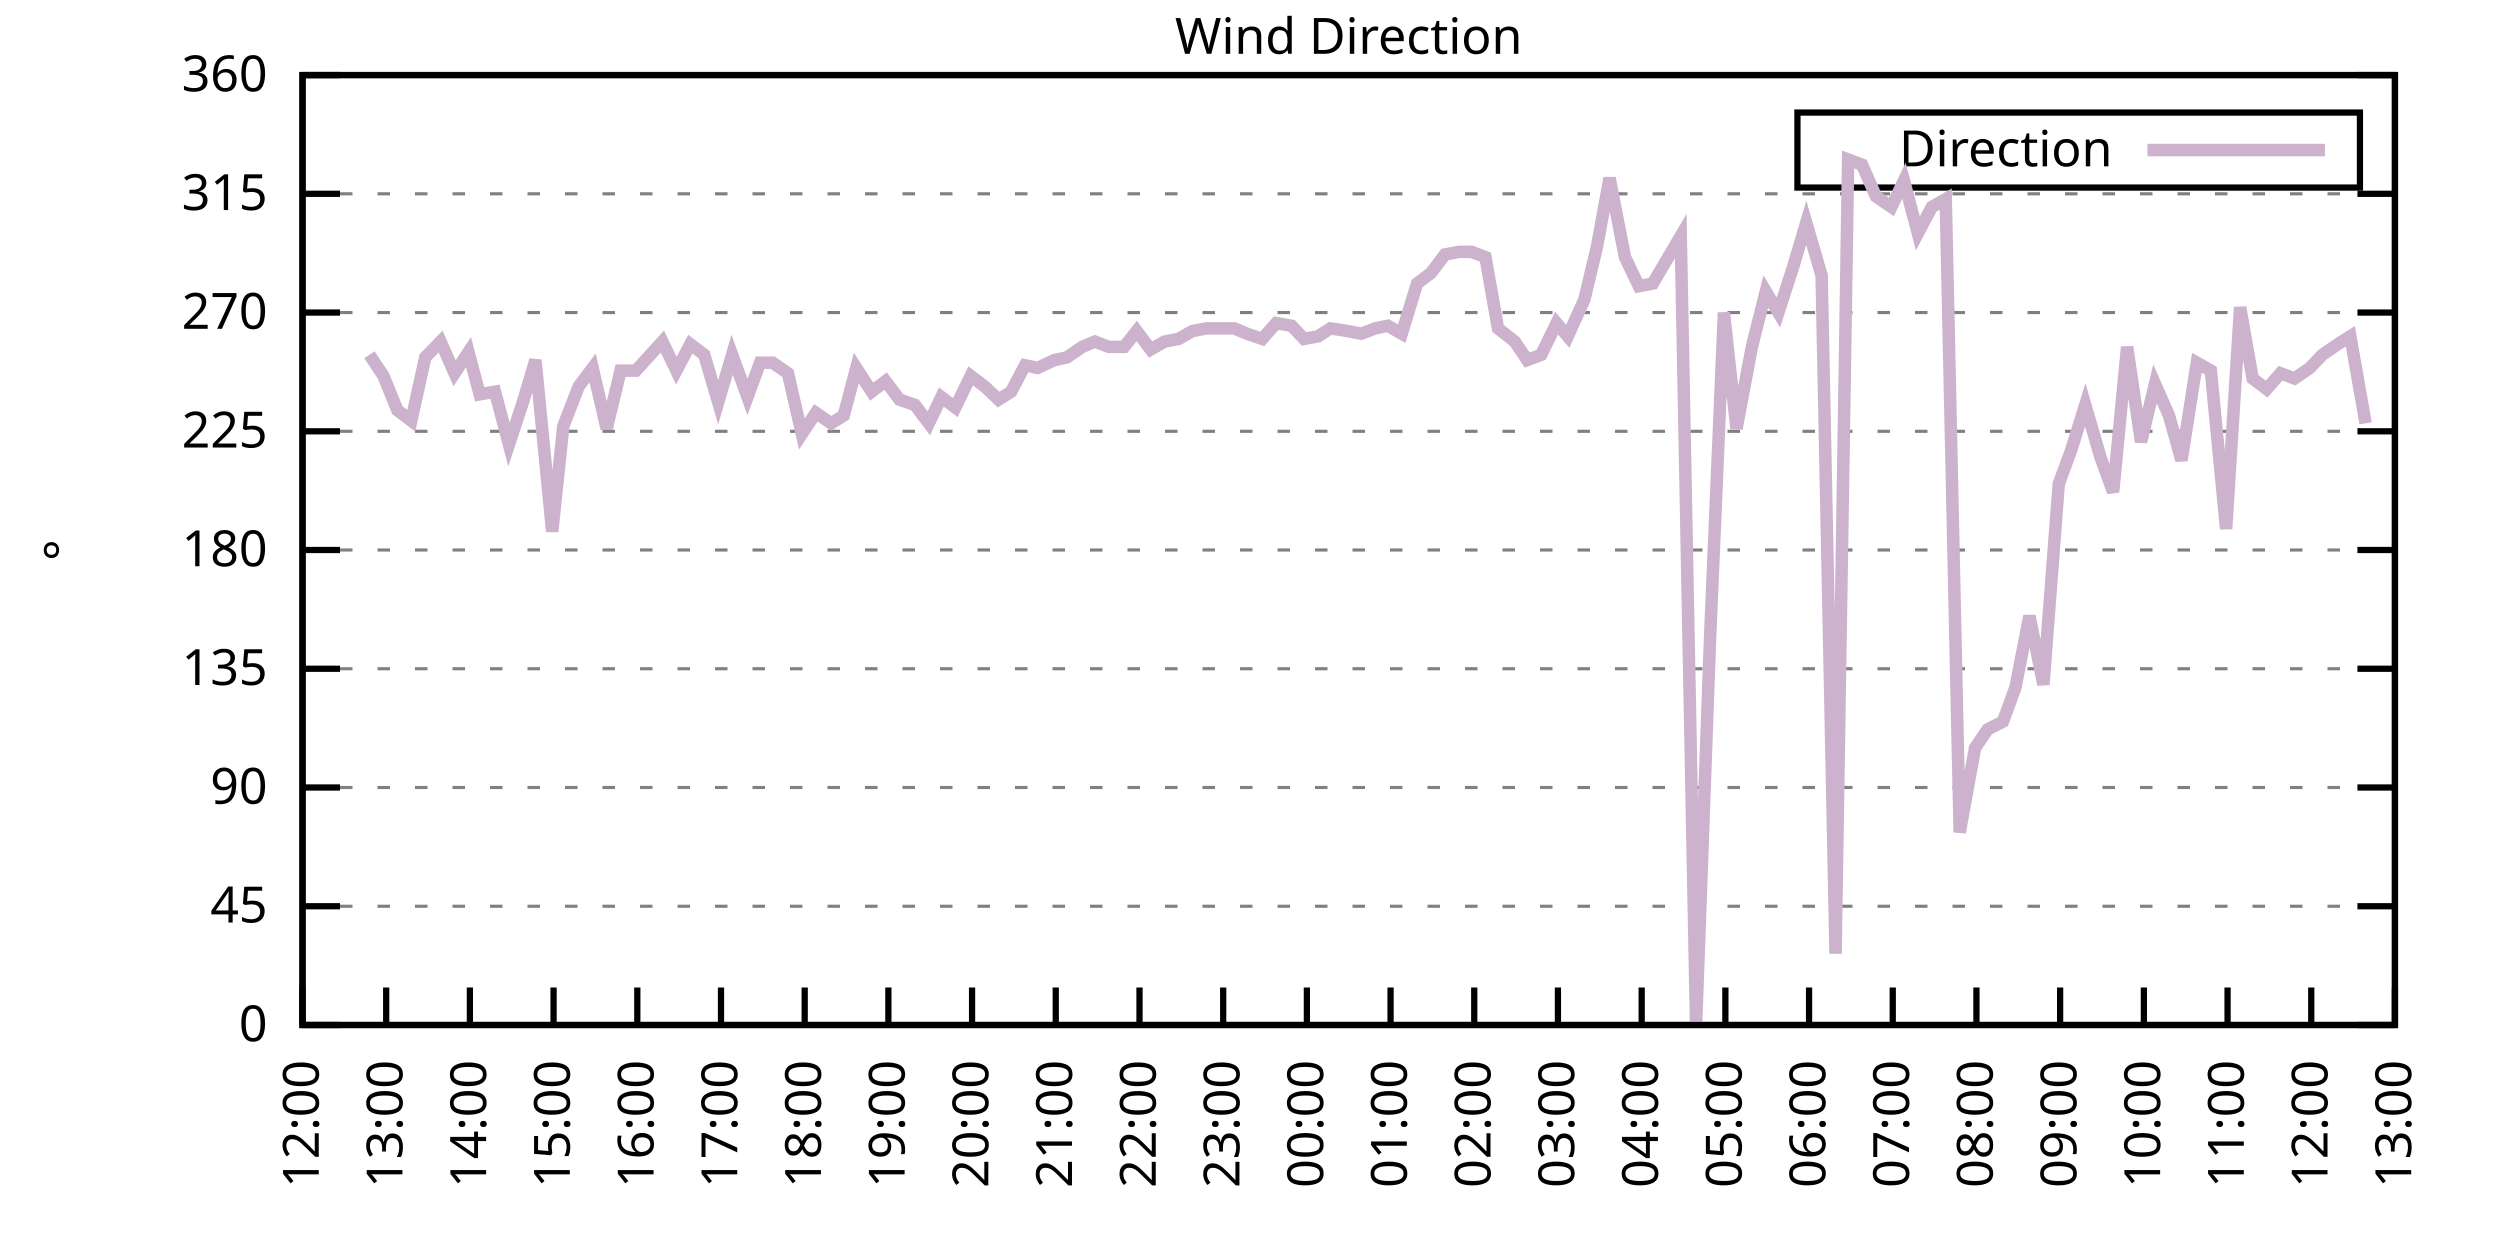
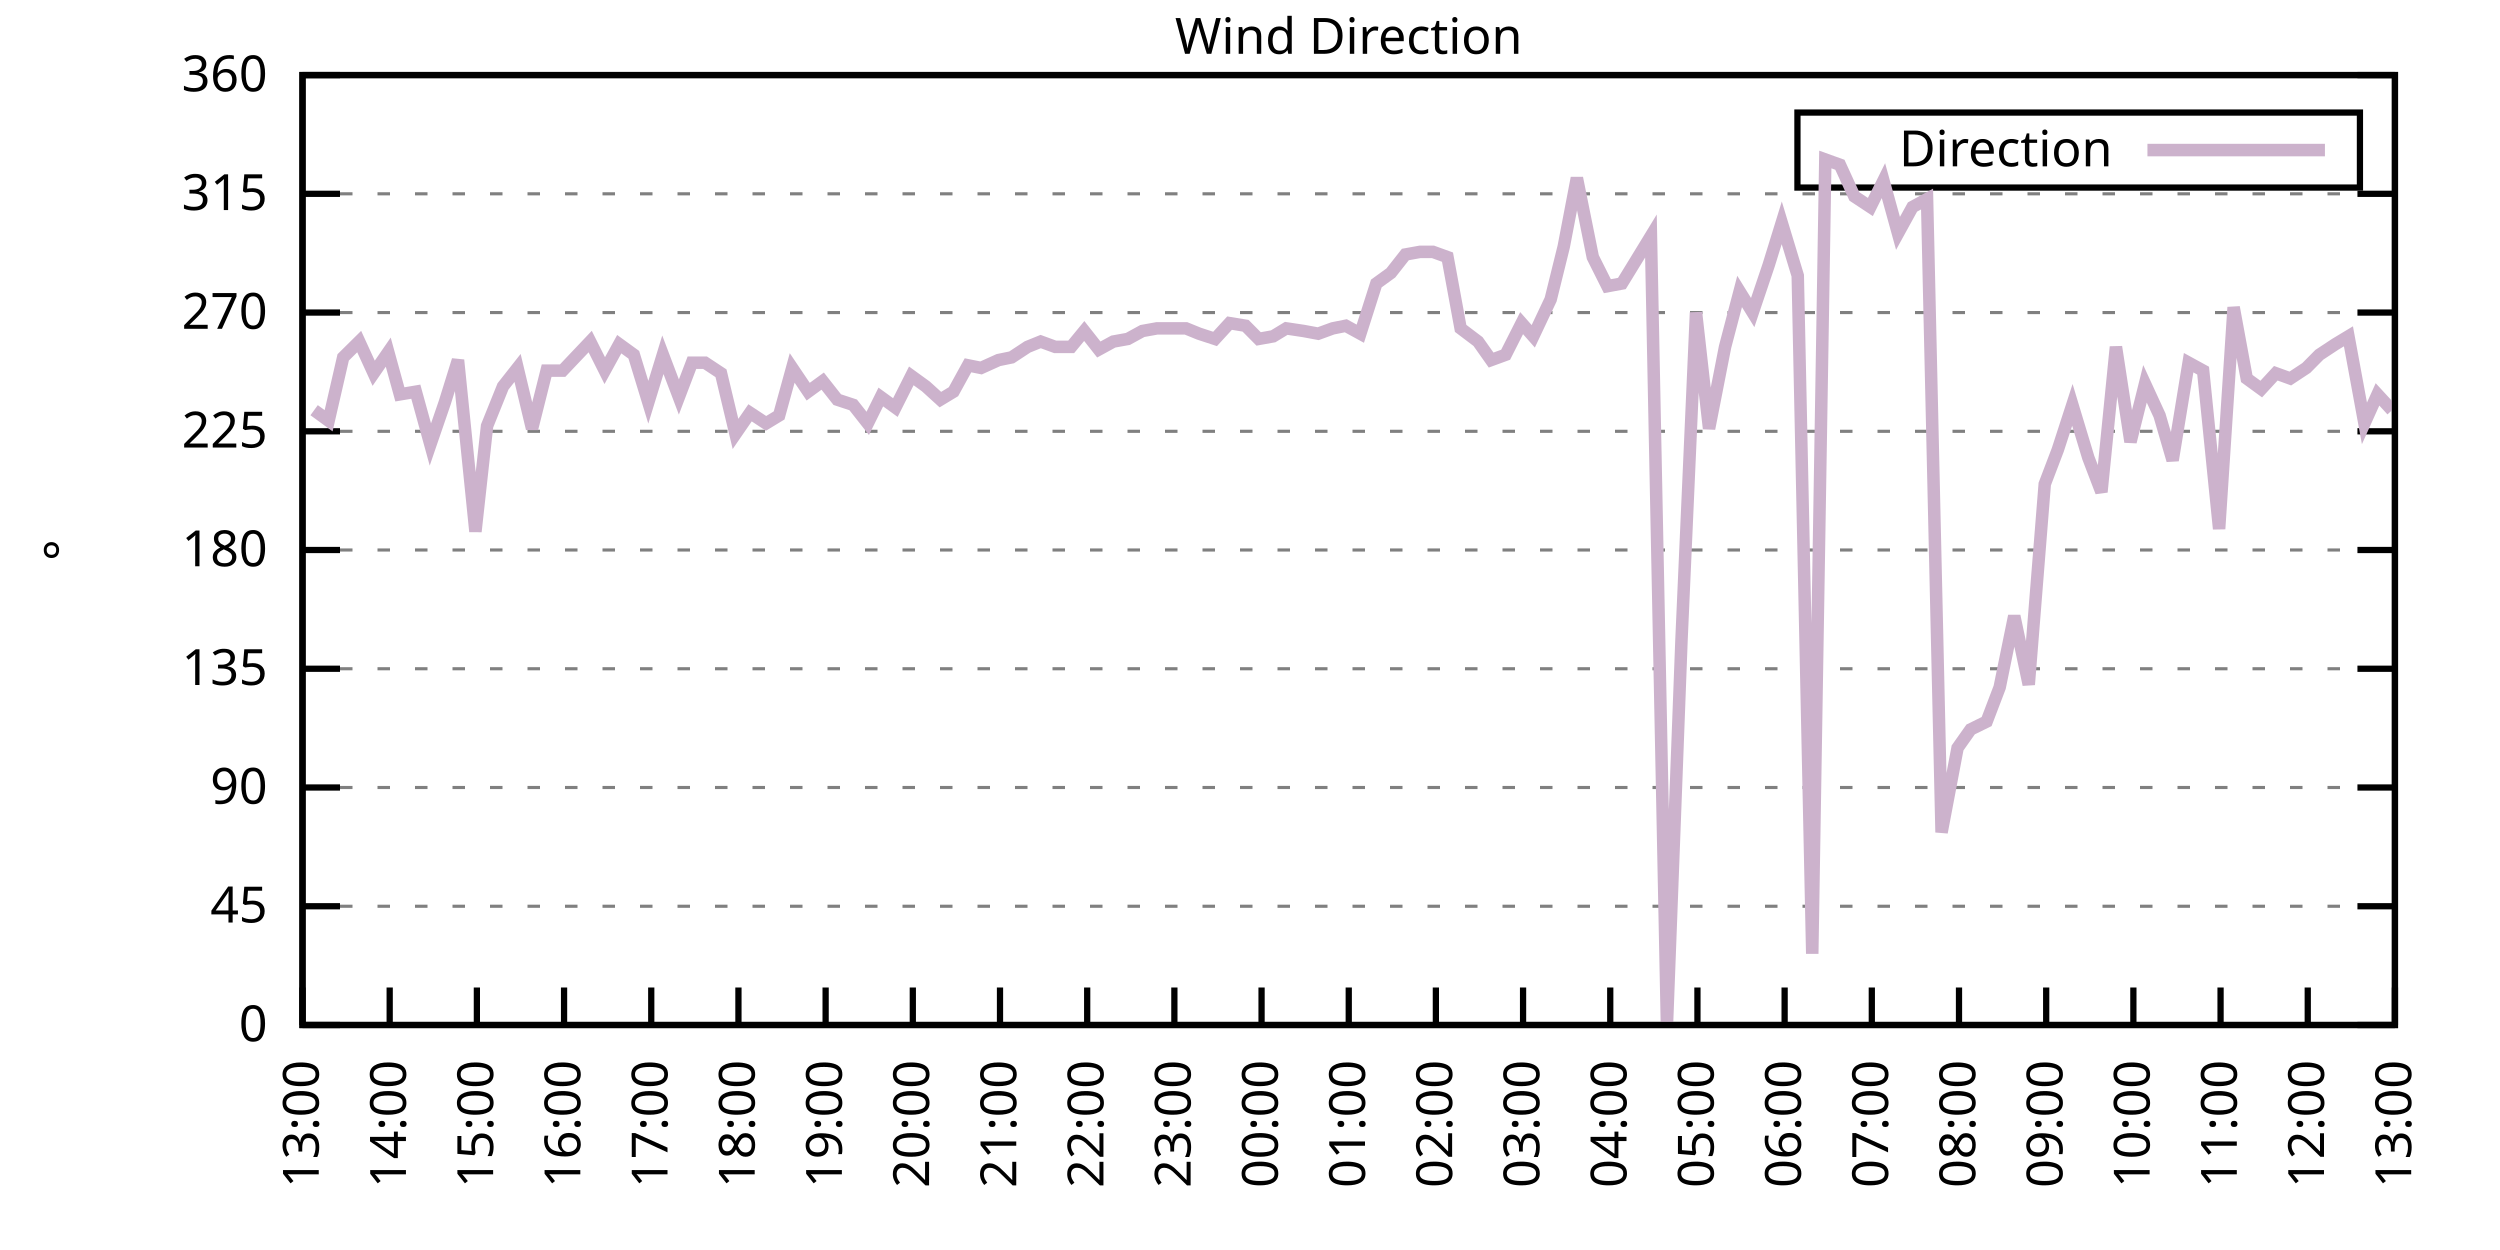
<svg xmlns="http://www.w3.org/2000/svg" xmlns:xlink="http://www.w3.org/1999/xlink" width="400" height="200" viewBox="0 0 400 200">
  <g id="gnuplot_canvas">
    <rect x="0" y="0" width="400" height="200" fill="none" />
    <defs>
      <circle id="gpDot" r="0.5" stroke-width="0.5" stroke="currentColor" />
      <path id="gpPt0" stroke-width="0.333" stroke="currentColor" d="M-1,0 h2 M0,-1 v2" />
      <path id="gpPt1" stroke-width="0.333" stroke="currentColor" d="M-1,-1 L1,1 M1,-1 L-1,1" />
      <path id="gpPt2" stroke-width="0.333" stroke="currentColor" d="M-1,0 L1,0 M0,-1 L0,1 M-1,-1 L1,1 M-1,1 L1,-1" />
      <rect id="gpPt3" stroke-width="0.333" stroke="currentColor" x="-1" y="-1" width="2" height="2" />
      <rect id="gpPt4" stroke-width="0.333" stroke="currentColor" fill="currentColor" x="-1" y="-1" width="2" height="2" />
      <circle id="gpPt5" stroke-width="0.333" stroke="currentColor" cx="0" cy="0" r="1" />
      <use xlink:href="#gpPt5" id="gpPt6" fill="currentColor" stroke="none" />
      <path id="gpPt7" stroke-width="0.333" stroke="currentColor" d="M0,-1.33 L-1.33,0.67 L1.33,0.67 z" />
      <use xlink:href="#gpPt7" id="gpPt8" fill="currentColor" stroke="none" />
      <use xlink:href="#gpPt7" id="gpPt9" stroke="currentColor" transform="rotate(180)" />
      <use xlink:href="#gpPt9" id="gpPt10" fill="currentColor" stroke="none" />
      <use xlink:href="#gpPt3" id="gpPt11" stroke="currentColor" transform="rotate(45)" />
      <use xlink:href="#gpPt11" id="gpPt12" fill="currentColor" stroke="none" />
      <path id="gpPt13" stroke-width="0.333" stroke="currentColor" d="M0,1.330 L1.265,0.411 L0.782,-1.067 L-0.782,-1.076 L-1.265,0.411 z" />
      <use xlink:href="#gpPt13" id="gpPt14" fill="currentColor" stroke="none" />
      <filter id="textbox" filterUnits="objectBoundingBox" x="0" y="0" height="1" width="1">
        <feFlood flood-color="white" flood-opacity="1" result="bgnd" />
        <feComposite in="SourceGraphic" in2="bgnd" operator="atop" />
      </filter>
      <filter id="greybox" filterUnits="objectBoundingBox" x="0" y="0" height="1" width="1">
        <feFlood flood-color="lightgrey" flood-opacity="1" result="grey" />
        <feComposite in="SourceGraphic" in2="grey" operator="atop" />
      </filter>
    </defs>
    <g fill="none" color="white" stroke="currentColor" stroke-width="1.00" stroke-linecap="butt" stroke-linejoin="miter">
</g>
    <g fill="none" color="black" stroke="currentColor" stroke-width="1.00" stroke-linecap="butt" stroke-linejoin="miter">
      <g stroke="none" shape-rendering="crispEdges">
        <polygon fill="rgb(255, 255, 255)" points="48.40,164.00 383.18,164.00 383.18,12.02 48.40,12.02 " />
      </g>
    </g>
    <g fill="none" color="black" stroke="currentColor" stroke-width="1.00" stroke-linecap="butt" stroke-linejoin="miter">
</g>
    <g fill="none" color="black" stroke="black" stroke-width="0.50" stroke-linecap="butt" stroke-linejoin="miter">
</g>
    <g fill="none" color="gray" stroke="currentColor" stroke-width="0.50" stroke-linecap="butt" stroke-linejoin="miter">
      <path stroke="gray" stroke-dasharray="2,4" class="gridline" d="M48.40,164.00 L383.19,164.00  " />
    </g>
    <g fill="none" color="gray" stroke="gray" stroke-width="1.00" stroke-linecap="butt" stroke-linejoin="miter">
</g>
    <g fill="none" color="black" stroke="currentColor" stroke-width="1.00" stroke-linecap="butt" stroke-linejoin="miter">
      <path stroke="black" d="M48.40,164.00 L54.40,164.00 M383.19,164.00 L377.19,164.00  " />
      <g transform="translate(42.80,166.60)" stroke="none" fill="black" font-family="Sans" font-size="8.00" text-anchor="end">
        <text>
          <tspan font-family="Sans"> 0</tspan>
        </text>
      </g>
    </g>
    <g fill="none" color="black" stroke="currentColor" stroke-width="1.00" stroke-linecap="butt" stroke-linejoin="miter">
</g>
    <g fill="none" color="black" stroke="black" stroke-width="0.50" stroke-linecap="butt" stroke-linejoin="miter">
</g>
    <g fill="none" color="gray" stroke="currentColor" stroke-width="0.50" stroke-linecap="butt" stroke-linejoin="miter">
      <path stroke="gray" stroke-dasharray="2,4" class="gridline" d="M48.40,145.00 L383.19,145.00  " />
    </g>
    <g fill="none" color="gray" stroke="gray" stroke-width="1.00" stroke-linecap="butt" stroke-linejoin="miter">
</g>
    <g fill="none" color="black" stroke="currentColor" stroke-width="1.00" stroke-linecap="butt" stroke-linejoin="miter">
      <path stroke="black" d="M48.40,145.00 L54.40,145.00 M383.19,145.00 L377.19,145.00  " />
      <g transform="translate(42.80,147.60)" stroke="none" fill="black" font-family="Sans" font-size="8.00" text-anchor="end">
        <text>
          <tspan font-family="Sans"> 45</tspan>
        </text>
      </g>
    </g>
    <g fill="none" color="black" stroke="currentColor" stroke-width="1.00" stroke-linecap="butt" stroke-linejoin="miter">
</g>
    <g fill="none" color="black" stroke="black" stroke-width="0.50" stroke-linecap="butt" stroke-linejoin="miter">
</g>
    <g fill="none" color="gray" stroke="currentColor" stroke-width="0.50" stroke-linecap="butt" stroke-linejoin="miter">
      <path stroke="gray" stroke-dasharray="2,4" class="gridline" d="M48.40,126.00 L383.19,126.00  " />
    </g>
    <g fill="none" color="gray" stroke="gray" stroke-width="1.00" stroke-linecap="butt" stroke-linejoin="miter">
</g>
    <g fill="none" color="black" stroke="currentColor" stroke-width="1.00" stroke-linecap="butt" stroke-linejoin="miter">
      <path stroke="black" d="M48.40,126.00 L54.40,126.00 M383.19,126.00 L377.19,126.00  " />
      <g transform="translate(42.80,128.60)" stroke="none" fill="black" font-family="Sans" font-size="8.00" text-anchor="end">
        <text>
          <tspan font-family="Sans"> 90</tspan>
        </text>
      </g>
    </g>
    <g fill="none" color="black" stroke="currentColor" stroke-width="1.00" stroke-linecap="butt" stroke-linejoin="miter">
</g>
    <g fill="none" color="black" stroke="black" stroke-width="0.50" stroke-linecap="butt" stroke-linejoin="miter">
</g>
    <g fill="none" color="gray" stroke="currentColor" stroke-width="0.50" stroke-linecap="butt" stroke-linejoin="miter">
      <path stroke="gray" stroke-dasharray="2,4" class="gridline" d="M48.40,107.00 L383.19,107.00  " />
    </g>
    <g fill="none" color="gray" stroke="gray" stroke-width="1.00" stroke-linecap="butt" stroke-linejoin="miter">
</g>
    <g fill="none" color="black" stroke="currentColor" stroke-width="1.00" stroke-linecap="butt" stroke-linejoin="miter">
      <path stroke="black" d="M48.40,107.00 L54.40,107.00 M383.19,107.00 L377.19,107.00  " />
      <g transform="translate(42.80,109.60)" stroke="none" fill="black" font-family="Sans" font-size="8.00" text-anchor="end">
        <text>
          <tspan font-family="Sans"> 135</tspan>
        </text>
      </g>
    </g>
    <g fill="none" color="black" stroke="currentColor" stroke-width="1.00" stroke-linecap="butt" stroke-linejoin="miter">
</g>
    <g fill="none" color="black" stroke="black" stroke-width="0.50" stroke-linecap="butt" stroke-linejoin="miter">
</g>
    <g fill="none" color="gray" stroke="currentColor" stroke-width="0.50" stroke-linecap="butt" stroke-linejoin="miter">
      <path stroke="gray" stroke-dasharray="2,4" class="gridline" d="M48.40,88.00 L383.19,88.00  " />
    </g>
    <g fill="none" color="gray" stroke="gray" stroke-width="1.00" stroke-linecap="butt" stroke-linejoin="miter">
</g>
    <g fill="none" color="black" stroke="currentColor" stroke-width="1.00" stroke-linecap="butt" stroke-linejoin="miter">
      <path stroke="black" d="M48.40,88.00 L54.40,88.00 M383.19,88.00 L377.19,88.00  " />
      <g transform="translate(42.80,90.60)" stroke="none" fill="black" font-family="Sans" font-size="8.00" text-anchor="end">
        <text>
          <tspan font-family="Sans"> 180</tspan>
        </text>
      </g>
    </g>
    <g fill="none" color="black" stroke="currentColor" stroke-width="1.00" stroke-linecap="butt" stroke-linejoin="miter">
</g>
    <g fill="none" color="black" stroke="black" stroke-width="0.50" stroke-linecap="butt" stroke-linejoin="miter">
</g>
    <g fill="none" color="gray" stroke="currentColor" stroke-width="0.50" stroke-linecap="butt" stroke-linejoin="miter">
      <path stroke="gray" stroke-dasharray="2,4" class="gridline" d="M48.40,69.01 L383.19,69.01  " />
    </g>
    <g fill="none" color="gray" stroke="gray" stroke-width="1.00" stroke-linecap="butt" stroke-linejoin="miter">
</g>
    <g fill="none" color="black" stroke="currentColor" stroke-width="1.00" stroke-linecap="butt" stroke-linejoin="miter">
      <path stroke="black" d="M48.40,69.01 L54.40,69.01 M383.19,69.01 L377.19,69.01  " />
      <g transform="translate(42.80,71.61)" stroke="none" fill="black" font-family="Sans" font-size="8.00" text-anchor="end">
        <text>
          <tspan font-family="Sans"> 225</tspan>
        </text>
      </g>
    </g>
    <g fill="none" color="black" stroke="currentColor" stroke-width="1.00" stroke-linecap="butt" stroke-linejoin="miter">
</g>
    <g fill="none" color="black" stroke="black" stroke-width="0.50" stroke-linecap="butt" stroke-linejoin="miter">
</g>
    <g fill="none" color="gray" stroke="currentColor" stroke-width="0.50" stroke-linecap="butt" stroke-linejoin="miter">
      <path stroke="gray" stroke-dasharray="2,4" class="gridline" d="M48.40,50.01 L383.19,50.01  " />
    </g>
    <g fill="none" color="gray" stroke="gray" stroke-width="1.00" stroke-linecap="butt" stroke-linejoin="miter">
</g>
    <g fill="none" color="black" stroke="currentColor" stroke-width="1.00" stroke-linecap="butt" stroke-linejoin="miter">
      <path stroke="black" d="M48.40,50.01 L54.40,50.01 M383.19,50.01 L377.19,50.01  " />
      <g transform="translate(42.80,52.61)" stroke="none" fill="black" font-family="Sans" font-size="8.00" text-anchor="end">
        <text>
          <tspan font-family="Sans"> 270</tspan>
        </text>
      </g>
    </g>
    <g fill="none" color="black" stroke="currentColor" stroke-width="1.00" stroke-linecap="butt" stroke-linejoin="miter">
</g>
    <g fill="none" color="black" stroke="black" stroke-width="0.50" stroke-linecap="butt" stroke-linejoin="miter">
</g>
    <g fill="none" color="gray" stroke="currentColor" stroke-width="0.50" stroke-linecap="butt" stroke-linejoin="miter">
      <path stroke="gray" stroke-dasharray="2,4" class="gridline" d="M48.40,31.01 L383.19,31.01  " />
    </g>
    <g fill="none" color="gray" stroke="gray" stroke-width="1.00" stroke-linecap="butt" stroke-linejoin="miter">
</g>
    <g fill="none" color="black" stroke="currentColor" stroke-width="1.00" stroke-linecap="butt" stroke-linejoin="miter">
      <path stroke="black" d="M48.40,31.01 L54.40,31.01 M383.19,31.01 L377.19,31.01  " />
      <g transform="translate(42.80,33.61)" stroke="none" fill="black" font-family="Sans" font-size="8.00" text-anchor="end">
        <text>
          <tspan font-family="Sans"> 315</tspan>
        </text>
      </g>
    </g>
    <g fill="none" color="black" stroke="currentColor" stroke-width="1.00" stroke-linecap="butt" stroke-linejoin="miter">
</g>
    <g fill="none" color="black" stroke="black" stroke-width="0.50" stroke-linecap="butt" stroke-linejoin="miter">
</g>
    <g fill="none" color="gray" stroke="currentColor" stroke-width="0.50" stroke-linecap="butt" stroke-linejoin="miter">
      <path stroke="gray" stroke-dasharray="2,4" class="gridline" d="M48.40,12.01 L383.19,12.01  " />
    </g>
    <g fill="none" color="gray" stroke="gray" stroke-width="1.00" stroke-linecap="butt" stroke-linejoin="miter">
</g>
    <g fill="none" color="black" stroke="currentColor" stroke-width="1.00" stroke-linecap="butt" stroke-linejoin="miter">
      <path stroke="black" d="M48.40,12.01 L54.40,12.01 M383.19,12.01 L377.19,12.01  " />
      <g transform="translate(42.80,14.61)" stroke="none" fill="black" font-family="Sans" font-size="8.00" text-anchor="end">
        <text>
          <tspan font-family="Sans"> 360</tspan>
        </text>
      </g>
    </g>
    <g fill="none" color="black" stroke="currentColor" stroke-width="1.00" stroke-linecap="butt" stroke-linejoin="miter">
      <path stroke="black" d="M48.40,164.00 L48.40,158.00  " />
      <g transform="translate(51.00,169.60) rotate(270.00)" stroke="none" fill="black" font-family="Sans" font-size="8.00" text-anchor="end">
        <text>
-           <tspan font-family="Sans">12:00</tspan>
-         </text>
-       </g>
-     </g>
-     <g fill="none" color="black" stroke="currentColor" stroke-width="1.00" stroke-linecap="butt" stroke-linejoin="miter">
-       <path stroke="black" d="M61.79,164.00 L61.79,158.00  " />
-       <g transform="translate(64.39,169.60) rotate(270.00)" stroke="none" fill="black" font-family="Sans" font-size="8.00" text-anchor="end">
-         <text>
          <tspan font-family="Sans">13:00</tspan>
        </text>
      </g>
    </g>
    <g fill="none" color="black" stroke="currentColor" stroke-width="1.00" stroke-linecap="butt" stroke-linejoin="miter">
-       <path stroke="black" d="M75.18,164.00 L75.18,158.00  " />
-       <g transform="translate(77.78,169.60) rotate(270.00)" stroke="none" fill="black" font-family="Sans" font-size="8.00" text-anchor="end">
+       <path stroke="black" d="M62.35,164.00 L62.35,158.00  " />
+       <g transform="translate(64.95,169.60) rotate(270.00)" stroke="none" fill="black" font-family="Sans" font-size="8.00" text-anchor="end">
        <text>
          <tspan font-family="Sans">14:00</tspan>
        </text>
      </g>
    </g>
    <g fill="none" color="black" stroke="currentColor" stroke-width="1.00" stroke-linecap="butt" stroke-linejoin="miter">
-       <path stroke="black" d="M88.57,164.00 L88.57,158.00  " />
-       <g transform="translate(91.17,169.60) rotate(270.00)" stroke="none" fill="black" font-family="Sans" font-size="8.00" text-anchor="end">
+       <path stroke="black" d="M76.30,164.00 L76.30,158.00  " />
+       <g transform="translate(78.90,169.60) rotate(270.00)" stroke="none" fill="black" font-family="Sans" font-size="8.00" text-anchor="end">
        <text>
          <tspan font-family="Sans">15:00</tspan>
        </text>
      </g>
    </g>
    <g fill="none" color="black" stroke="currentColor" stroke-width="1.00" stroke-linecap="butt" stroke-linejoin="miter">
-       <path stroke="black" d="M101.97,164.00 L101.97,158.00  " />
-       <g transform="translate(104.57,169.60) rotate(270.00)" stroke="none" fill="black" font-family="Sans" font-size="8.00" text-anchor="end">
+       <path stroke="black" d="M90.25,164.00 L90.25,158.00  " />
+       <g transform="translate(92.85,169.60) rotate(270.00)" stroke="none" fill="black" font-family="Sans" font-size="8.00" text-anchor="end">
        <text>
          <tspan font-family="Sans">16:00</tspan>
        </text>
      </g>
    </g>
    <g fill="none" color="black" stroke="currentColor" stroke-width="1.00" stroke-linecap="butt" stroke-linejoin="miter">
-       <path stroke="black" d="M115.36,164.00 L115.36,158.00  " />
-       <g transform="translate(117.96,169.60) rotate(270.00)" stroke="none" fill="black" font-family="Sans" font-size="8.00" text-anchor="end">
+       <path stroke="black" d="M104.20,164.00 L104.20,158.00  " />
+       <g transform="translate(106.80,169.60) rotate(270.00)" stroke="none" fill="black" font-family="Sans" font-size="8.00" text-anchor="end">
        <text>
          <tspan font-family="Sans">17:00</tspan>
        </text>
      </g>
    </g>
    <g fill="none" color="black" stroke="currentColor" stroke-width="1.00" stroke-linecap="butt" stroke-linejoin="miter">
-       <path stroke="black" d="M128.75,164.00 L128.75,158.00  " />
-       <g transform="translate(131.35,169.60) rotate(270.00)" stroke="none" fill="black" font-family="Sans" font-size="8.00" text-anchor="end">
+       <path stroke="black" d="M118.15,164.00 L118.15,158.00  " />
+       <g transform="translate(120.75,169.60) rotate(270.00)" stroke="none" fill="black" font-family="Sans" font-size="8.00" text-anchor="end">
        <text>
          <tspan font-family="Sans">18:00</tspan>
        </text>
      </g>
    </g>
    <g fill="none" color="black" stroke="currentColor" stroke-width="1.00" stroke-linecap="butt" stroke-linejoin="miter">
-       <path stroke="black" d="M142.14,164.00 L142.14,158.00  " />
-       <g transform="translate(144.74,169.60) rotate(270.00)" stroke="none" fill="black" font-family="Sans" font-size="8.00" text-anchor="end">
+       <path stroke="black" d="M132.10,164.00 L132.10,158.00  " />
+       <g transform="translate(134.70,169.60) rotate(270.00)" stroke="none" fill="black" font-family="Sans" font-size="8.00" text-anchor="end">
        <text>
          <tspan font-family="Sans">19:00</tspan>
        </text>
      </g>
    </g>
    <g fill="none" color="black" stroke="currentColor" stroke-width="1.00" stroke-linecap="butt" stroke-linejoin="miter">
-       <path stroke="black" d="M155.53,164.00 L155.53,158.00  " />
-       <g transform="translate(158.13,169.60) rotate(270.00)" stroke="none" fill="black" font-family="Sans" font-size="8.00" text-anchor="end">
+       <path stroke="black" d="M146.05,164.00 L146.05,158.00  " />
+       <g transform="translate(148.65,169.60) rotate(270.00)" stroke="none" fill="black" font-family="Sans" font-size="8.00" text-anchor="end">
        <text>
          <tspan font-family="Sans">20:00</tspan>
        </text>
      </g>
    </g>
    <g fill="none" color="black" stroke="currentColor" stroke-width="1.00" stroke-linecap="butt" stroke-linejoin="miter">
-       <path stroke="black" d="M168.92,164.00 L168.92,158.00  " />
-       <g transform="translate(171.52,169.60) rotate(270.00)" stroke="none" fill="black" font-family="Sans" font-size="8.00" text-anchor="end">
+       <path stroke="black" d="M160.00,164.00 L160.00,158.00  " />
+       <g transform="translate(162.60,169.60) rotate(270.00)" stroke="none" fill="black" font-family="Sans" font-size="8.00" text-anchor="end">
        <text>
          <tspan font-family="Sans">21:00</tspan>
        </text>
      </g>
    </g>
    <g fill="none" color="black" stroke="currentColor" stroke-width="1.00" stroke-linecap="butt" stroke-linejoin="miter">
-       <path stroke="black" d="M182.32,164.00 L182.32,158.00  " />
-       <g transform="translate(184.92,169.60) rotate(270.00)" stroke="none" fill="black" font-family="Sans" font-size="8.00" text-anchor="end">
+       <path stroke="black" d="M173.95,164.00 L173.95,158.00  " />
+       <g transform="translate(176.55,169.60) rotate(270.00)" stroke="none" fill="black" font-family="Sans" font-size="8.00" text-anchor="end">
        <text>
          <tspan font-family="Sans">22:00</tspan>
        </text>
      </g>
    </g>
    <g fill="none" color="black" stroke="currentColor" stroke-width="1.00" stroke-linecap="butt" stroke-linejoin="miter">
-       <path stroke="black" d="M195.71,164.00 L195.71,158.00  " />
-       <g transform="translate(198.31,169.60) rotate(270.00)" stroke="none" fill="black" font-family="Sans" font-size="8.00" text-anchor="end">
+       <path stroke="black" d="M187.90,164.00 L187.90,158.00  " />
+       <g transform="translate(190.50,169.60) rotate(270.00)" stroke="none" fill="black" font-family="Sans" font-size="8.00" text-anchor="end">
        <text>
          <tspan font-family="Sans">23:00</tspan>
        </text>
      </g>
    </g>
    <g fill="none" color="black" stroke="currentColor" stroke-width="1.00" stroke-linecap="butt" stroke-linejoin="miter">
-       <path stroke="black" d="M209.10,164.00 L209.10,158.00  " />
-       <g transform="translate(211.70,169.60) rotate(270.00)" stroke="none" fill="black" font-family="Sans" font-size="8.00" text-anchor="end">
+       <path stroke="black" d="M201.85,164.00 L201.85,158.00  " />
+       <g transform="translate(204.45,169.60) rotate(270.00)" stroke="none" fill="black" font-family="Sans" font-size="8.00" text-anchor="end">
        <text>
          <tspan font-family="Sans">00:00</tspan>
        </text>
      </g>
    </g>
    <g fill="none" color="black" stroke="currentColor" stroke-width="1.00" stroke-linecap="butt" stroke-linejoin="miter">
-       <path stroke="black" d="M222.49,164.00 L222.49,158.00  " />
-       <g transform="translate(225.09,169.60) rotate(270.00)" stroke="none" fill="black" font-family="Sans" font-size="8.00" text-anchor="end">
+       <path stroke="black" d="M215.80,164.00 L215.80,158.00  " />
+       <g transform="translate(218.40,169.60) rotate(270.00)" stroke="none" fill="black" font-family="Sans" font-size="8.00" text-anchor="end">
        <text>
          <tspan font-family="Sans">01:00</tspan>
        </text>
      </g>
    </g>
    <g fill="none" color="black" stroke="currentColor" stroke-width="1.00" stroke-linecap="butt" stroke-linejoin="miter">
-       <path stroke="black" d="M235.88,164.00 L235.88,158.00  " />
-       <g transform="translate(238.48,169.60) rotate(270.00)" stroke="none" fill="black" font-family="Sans" font-size="8.00" text-anchor="end">
+       <path stroke="black" d="M229.74,164.00 L229.74,158.00  " />
+       <g transform="translate(232.34,169.60) rotate(270.00)" stroke="none" fill="black" font-family="Sans" font-size="8.00" text-anchor="end">
        <text>
          <tspan font-family="Sans">02:00</tspan>
        </text>
      </g>
    </g>
    <g fill="none" color="black" stroke="currentColor" stroke-width="1.00" stroke-linecap="butt" stroke-linejoin="miter">
-       <path stroke="black" d="M249.27,164.00 L249.27,158.00  " />
-       <g transform="translate(251.87,169.60) rotate(270.00)" stroke="none" fill="black" font-family="Sans" font-size="8.00" text-anchor="end">
+       <path stroke="black" d="M243.69,164.00 L243.69,158.00  " />
+       <g transform="translate(246.29,169.60) rotate(270.00)" stroke="none" fill="black" font-family="Sans" font-size="8.00" text-anchor="end">
        <text>
          <tspan font-family="Sans">03:00</tspan>
        </text>
      </g>
    </g>
    <g fill="none" color="black" stroke="currentColor" stroke-width="1.00" stroke-linecap="butt" stroke-linejoin="miter">
-       <path stroke="black" d="M262.67,164.00 L262.67,158.00  " />
-       <g transform="translate(265.27,169.60) rotate(270.00)" stroke="none" fill="black" font-family="Sans" font-size="8.00" text-anchor="end">
+       <path stroke="black" d="M257.64,164.00 L257.64,158.00  " />
+       <g transform="translate(260.24,169.60) rotate(270.00)" stroke="none" fill="black" font-family="Sans" font-size="8.00" text-anchor="end">
        <text>
          <tspan font-family="Sans">04:00</tspan>
        </text>
      </g>
    </g>
    <g fill="none" color="black" stroke="currentColor" stroke-width="1.00" stroke-linecap="butt" stroke-linejoin="miter">
-       <path stroke="black" d="M276.06,164.00 L276.06,158.00  " />
-       <g transform="translate(278.66,169.60) rotate(270.00)" stroke="none" fill="black" font-family="Sans" font-size="8.00" text-anchor="end">
+       <path stroke="black" d="M271.59,164.00 L271.59,158.00  " />
+       <g transform="translate(274.19,169.60) rotate(270.00)" stroke="none" fill="black" font-family="Sans" font-size="8.00" text-anchor="end">
        <text>
          <tspan font-family="Sans">05:00</tspan>
        </text>
      </g>
    </g>
    <g fill="none" color="black" stroke="currentColor" stroke-width="1.00" stroke-linecap="butt" stroke-linejoin="miter">
-       <path stroke="black" d="M289.45,164.00 L289.45,158.00  " />
-       <g transform="translate(292.05,169.60) rotate(270.00)" stroke="none" fill="black" font-family="Sans" font-size="8.00" text-anchor="end">
+       <path stroke="black" d="M285.54,164.00 L285.54,158.00  " />
+       <g transform="translate(288.14,169.60) rotate(270.00)" stroke="none" fill="black" font-family="Sans" font-size="8.00" text-anchor="end">
        <text>
          <tspan font-family="Sans">06:00</tspan>
        </text>
      </g>
    </g>
    <g fill="none" color="black" stroke="currentColor" stroke-width="1.00" stroke-linecap="butt" stroke-linejoin="miter">
-       <path stroke="black" d="M302.84,164.00 L302.84,158.00  " />
-       <g transform="translate(305.44,169.60) rotate(270.00)" stroke="none" fill="black" font-family="Sans" font-size="8.00" text-anchor="end">
+       <path stroke="black" d="M299.49,164.00 L299.49,158.00  " />
+       <g transform="translate(302.09,169.60) rotate(270.00)" stroke="none" fill="black" font-family="Sans" font-size="8.00" text-anchor="end">
        <text>
          <tspan font-family="Sans">07:00</tspan>
        </text>
      </g>
    </g>
    <g fill="none" color="black" stroke="currentColor" stroke-width="1.00" stroke-linecap="butt" stroke-linejoin="miter">
-       <path stroke="black" d="M316.23,164.00 L316.23,158.00  " />
-       <g transform="translate(318.83,169.60) rotate(270.00)" stroke="none" fill="black" font-family="Sans" font-size="8.00" text-anchor="end">
+       <path stroke="black" d="M313.44,164.00 L313.44,158.00  " />
+       <g transform="translate(316.04,169.60) rotate(270.00)" stroke="none" fill="black" font-family="Sans" font-size="8.00" text-anchor="end">
        <text>
          <tspan font-family="Sans">08:00</tspan>
        </text>
      </g>
    </g>
    <g fill="none" color="black" stroke="currentColor" stroke-width="1.00" stroke-linecap="butt" stroke-linejoin="miter">
-       <path stroke="black" d="M329.62,164.00 L329.62,158.00  " />
-       <g transform="translate(332.22,169.60) rotate(270.00)" stroke="none" fill="black" font-family="Sans" font-size="8.00" text-anchor="end">
+       <path stroke="black" d="M327.39,164.00 L327.39,158.00  " />
+       <g transform="translate(329.99,169.60) rotate(270.00)" stroke="none" fill="black" font-family="Sans" font-size="8.00" text-anchor="end">
        <text>
          <tspan font-family="Sans">09:00</tspan>
        </text>
      </g>
    </g>
    <g fill="none" color="black" stroke="currentColor" stroke-width="1.00" stroke-linecap="butt" stroke-linejoin="miter">
-       <path stroke="black" d="M343.02,164.00 L343.02,158.00  " />
-       <g transform="translate(345.62,169.60) rotate(270.00)" stroke="none" fill="black" font-family="Sans" font-size="8.00" text-anchor="end">
+       <path stroke="black" d="M341.34,164.00 L341.34,158.00  " />
+       <g transform="translate(343.94,169.60) rotate(270.00)" stroke="none" fill="black" font-family="Sans" font-size="8.00" text-anchor="end">
        <text>
          <tspan font-family="Sans">10:00</tspan>
        </text>
      </g>
    </g>
    <g fill="none" color="black" stroke="currentColor" stroke-width="1.00" stroke-linecap="butt" stroke-linejoin="miter">
-       <path stroke="black" d="M356.41,164.00 L356.41,158.00  " />
-       <g transform="translate(359.01,169.60) rotate(270.00)" stroke="none" fill="black" font-family="Sans" font-size="8.00" text-anchor="end">
+       <path stroke="black" d="M355.29,164.00 L355.29,158.00  " />
+       <g transform="translate(357.89,169.60) rotate(270.00)" stroke="none" fill="black" font-family="Sans" font-size="8.00" text-anchor="end">
        <text>
          <tspan font-family="Sans">11:00</tspan>
        </text>
      </g>
    </g>
    <g fill="none" color="black" stroke="currentColor" stroke-width="1.00" stroke-linecap="butt" stroke-linejoin="miter">
-       <path stroke="black" d="M369.80,164.00 L369.80,158.00  " />
-       <g transform="translate(372.40,169.60) rotate(270.00)" stroke="none" fill="black" font-family="Sans" font-size="8.00" text-anchor="end">
+       <path stroke="black" d="M369.24,164.00 L369.24,158.00  " />
+       <g transform="translate(371.84,169.60) rotate(270.00)" stroke="none" fill="black" font-family="Sans" font-size="8.00" text-anchor="end">
        <text>
          <tspan font-family="Sans">12:00</tspan>
        </text>
      </g>
    </g>
    <g fill="none" color="black" stroke="currentColor" stroke-width="1.00" stroke-linecap="butt" stroke-linejoin="miter">
      <path stroke="black" d="M383.19,164.00 L383.19,158.00  " />
      <g transform="translate(385.79,169.60) rotate(270.00)" stroke="none" fill="black" font-family="Sans" font-size="8.00" text-anchor="end">
        <text>
          <tspan font-family="Sans">13:00</tspan>
        </text>
      </g>
    </g>
    <g fill="none" color="black" stroke="currentColor" stroke-width="1.00" stroke-linecap="butt" stroke-linejoin="miter">
</g>
    <g fill="none" color="black" stroke="currentColor" stroke-width="1.00" stroke-linecap="butt" stroke-linejoin="miter">
      <path stroke="black" d="M48.40,12.01 L48.40,164.00 L383.19,164.00 L383.19,12.01 L48.40,12.01 Z  " />
    </g>
    <g fill="none" color="black" stroke="currentColor" stroke-width="1.00" stroke-linecap="butt" stroke-linejoin="miter">
</g>
    <g fill="none" color="black" stroke="currentColor" stroke-width="1.00" stroke-linecap="butt" stroke-linejoin="miter">
      <path stroke="black" d="M287.59,30.01 L287.59,18.01 L377.59,18.01 L377.59,30.01 L287.59,30.01 Z  " />
    </g>
    <g id="Wind_direction_plot_1">
      <g fill="none" color="white" stroke="black" stroke-width="2.00" stroke-linecap="butt" stroke-linejoin="miter">
</g>
      <g fill="none" color="black" stroke="currentColor" stroke-width="2.00" stroke-linecap="butt" stroke-linejoin="miter">
        <g transform="translate(337.99,26.61)" stroke="none" fill="black" font-family="Sans" font-size="8.00" text-anchor="end">
          <text>
            <tspan font-family="Sans">Direction</tspan>
          </text>
        </g>
      </g>
      <g fill="none" color="black" stroke="currentColor" stroke-width="2.00" stroke-linecap="butt" stroke-linejoin="miter">
-         <path stroke="rgb(204, 178, 204)" d="M343.59,24.01 L371.99,24.01 M59.11,56.76 L61.35,60.14 L63.58,65.63 L65.81,67.32 L68.04,57.18 L70.50,54.65   L72.73,59.72 L74.96,56.34 L76.75,63.10 L79.20,62.67 L81.43,71.12 L83.66,64.36 L85.67,57.61 L88.35,85.05   L90.14,68.16 L92.59,61.83 L94.82,58.87 L97.06,68.58 L99.29,59.30 L101.74,59.30 L105.98,54.65 L108.22,59.30   L110.45,55.07 L112.68,56.76 L114.91,64.36 L117.14,56.76 L119.60,63.52 L121.61,58.03 L123.62,58.03 L126.07,59.72   L128.30,69.43 L130.54,66.05 L132.99,67.74 L135.00,66.47 L137.01,58.87 L139.46,62.67 L141.69,60.98 L143.93,63.94   L146.38,64.78 L148.61,67.74 L150.62,63.52 L152.85,65.21 L155.31,60.14 L157.54,61.83 L159.77,63.94 L161.78,62.67   L164.01,58.45 L166.02,58.87 L168.70,57.61 L170.71,57.18 L173.17,55.50 L175.17,54.65 L177.41,55.50 L179.86,55.50   L181.87,52.96 L184.10,55.92 L186.33,54.65 L188.57,54.23 L190.80,52.96 L193.03,52.54 L195.26,52.54 L197.49,52.54   L199.50,53.39 L201.96,54.23 L204.19,51.70 L206.64,52.12 L208.65,54.23 L210.88,53.81 L212.89,52.54 L215.57,52.96   L217.80,53.39 L220.04,52.54 L222.04,52.12 L224.28,53.39 L226.73,45.36 L228.96,43.67 L231.20,40.72 L233.43,40.30   L235.44,40.30 L237.67,41.14 L239.68,52.54 L242.36,54.65 L244.36,57.61 L246.60,56.76 L249.05,51.70 L250.84,53.81   L253.51,47.90 L255.52,39.45 L257.53,28.48 L259.99,41.14 L262.22,45.79 L264.45,45.36 L266.68,41.56 L268.92,37.76   L271.37,164.00 L273.60,102.36 L275.83,50.01 L277.84,68.58 L280.30,55.50 L282.53,46.63 L284.54,50.01 L286.99,42.41   L289.00,35.65 L291.46,44.10 L293.69,152.60 L295.70,25.52 L297.93,26.36 L300.16,31.43 L302.62,33.12 L304.63,28.90   L306.86,37.34 L309.09,33.12 L311.32,31.85 L313.55,133.18 L316.01,119.67 L318.02,116.71 L320.47,115.45 L322.48,109.96   L324.71,98.56 L326.95,109.54 L329.40,77.45 L331.41,71.96 L333.64,64.78 L336.10,73.23 L338.10,78.72 L340.34,55.50   L342.57,70.70 L344.80,61.41 L347.03,66.47 L349.04,73.65 L351.50,58.03 L353.73,59.30 L356.18,84.63 L358.42,49.16   L360.42,60.56 L362.66,62.25 L364.89,59.72 L367.12,60.56 L369.58,58.87 L371.58,56.76 L374.04,55.07 L376.05,53.81   L378.50,67.74  " />
+         <path stroke="rgb(204, 178, 204)" d="M343.59,24.01 L371.99,24.01 M50.26,65.63 L52.58,67.32 L54.91,57.18 L57.47,54.65 L59.79,59.72 L62.12,56.34   L63.98,63.10 L66.53,62.67 L68.86,71.12 L71.18,64.36 L73.28,57.61 L76.07,85.05 L77.93,68.16 L80.48,61.83   L82.81,58.87 L85.13,68.58 L87.46,59.30 L90.02,59.30 L94.43,54.65 L96.76,59.30 L99.08,55.07 L101.41,56.76   L103.73,64.36 L106.06,56.76 L108.62,63.52 L110.71,58.03 L112.80,58.03 L115.36,59.72 L117.68,69.43 L120.01,66.05   L122.57,67.74 L124.66,66.47 L126.75,58.87 L129.31,62.67 L131.63,60.98 L133.96,63.94 L136.51,64.78 L138.84,67.74   L140.93,63.52 L143.26,65.21 L145.81,60.14 L148.14,61.83 L150.46,63.94 L152.56,62.67 L154.88,58.45 L156.97,58.87   L159.76,57.61 L161.86,57.18 L164.41,55.50 L166.51,54.65 L168.83,55.50 L171.39,55.50 L173.48,52.96 L175.81,55.92   L178.13,54.65 L180.46,54.23 L182.78,52.96 L185.11,52.54 L187.43,52.54 L189.76,52.54 L191.85,53.39 L194.41,54.23   L196.73,51.70 L199.29,52.12 L201.38,54.23 L203.71,53.81 L205.80,52.54 L208.59,52.96 L210.91,53.39 L213.24,52.54   L215.33,52.12 L217.65,53.39 L220.21,45.36 L222.54,43.67 L224.86,40.72 L227.19,40.30 L229.28,40.30 L231.60,41.14   L233.70,52.54 L236.49,54.65 L238.58,57.61 L240.90,56.76 L243.46,51.70 L245.32,53.81 L248.11,47.90 L250.20,39.45   L252.30,28.48 L254.85,41.14 L257.18,45.79 L259.50,45.36 L261.83,41.56 L264.15,37.76 L266.71,164.00 L269.04,102.36   L271.36,50.01 L273.45,68.58 L276.01,55.50 L278.34,46.63 L280.43,50.01 L282.99,42.41 L285.08,35.65 L287.64,44.10   L289.96,152.60 L292.05,25.52 L294.38,26.36 L296.70,31.43 L299.26,33.12 L301.35,28.90 L303.68,37.34 L306.00,33.12   L308.33,31.85 L310.65,133.18 L313.21,119.67 L315.30,116.71 L317.86,115.45 L319.95,109.96 L322.28,98.56 L324.60,109.54   L327.16,77.45 L329.25,71.96 L331.58,64.78 L334.13,73.23 L336.23,78.72 L338.55,55.50 L340.88,70.70 L343.20,61.41   L345.53,66.47 L347.62,73.65 L350.18,58.03 L352.50,59.30 L355.06,84.63 L357.38,49.16 L359.48,60.56 L361.80,62.25   L364.13,59.72 L366.45,60.56 L369.01,58.87 L371.10,56.76 L373.66,55.07 L375.75,53.81 L378.31,67.74 L380.40,63.10   L382.73,65.63  " />
      </g>
    </g>
    <g fill="none" color="black" stroke="currentColor" stroke-width="2.00" stroke-linecap="butt" stroke-linejoin="miter">
</g>
    <g fill="none" color="black" stroke="black" stroke-width="1.00" stroke-linecap="butt" stroke-linejoin="miter">
</g>
    <g fill="none" color="black" stroke="currentColor" stroke-width="1.00" stroke-linecap="butt" stroke-linejoin="miter">
      <path stroke="black" d="M48.40,12.01 L48.40,164.00 L383.19,164.00 L383.19,12.01 L48.40,12.01 Z  " />
      <g transform="translate(12.80,88.01) rotate(270.00)" stroke="none" fill="black" font-family="Sans" font-size="8.00" text-anchor="middle">
        <text>
          <tspan font-family="Sans">°</tspan>
        </text>
      </g>
    </g>
    <g fill="none" color="black" stroke="currentColor" stroke-width="1.00" stroke-linecap="butt" stroke-linejoin="miter">
</g>
    <g fill="none" color="black" stroke="currentColor" stroke-width="1.00" stroke-linecap="butt" stroke-linejoin="miter">
      <g transform="translate(215.79,8.61)" stroke="none" fill="black" font-family="Sans" font-size="8.00" text-anchor="middle">
        <text>
          <tspan font-family="Sans">Wind Direction</tspan>
        </text>
      </g>
    </g>
    <g fill="none" color="black" stroke="currentColor" stroke-width="1.00" stroke-linecap="butt" stroke-linejoin="miter">
</g>
  </g>
</svg>
